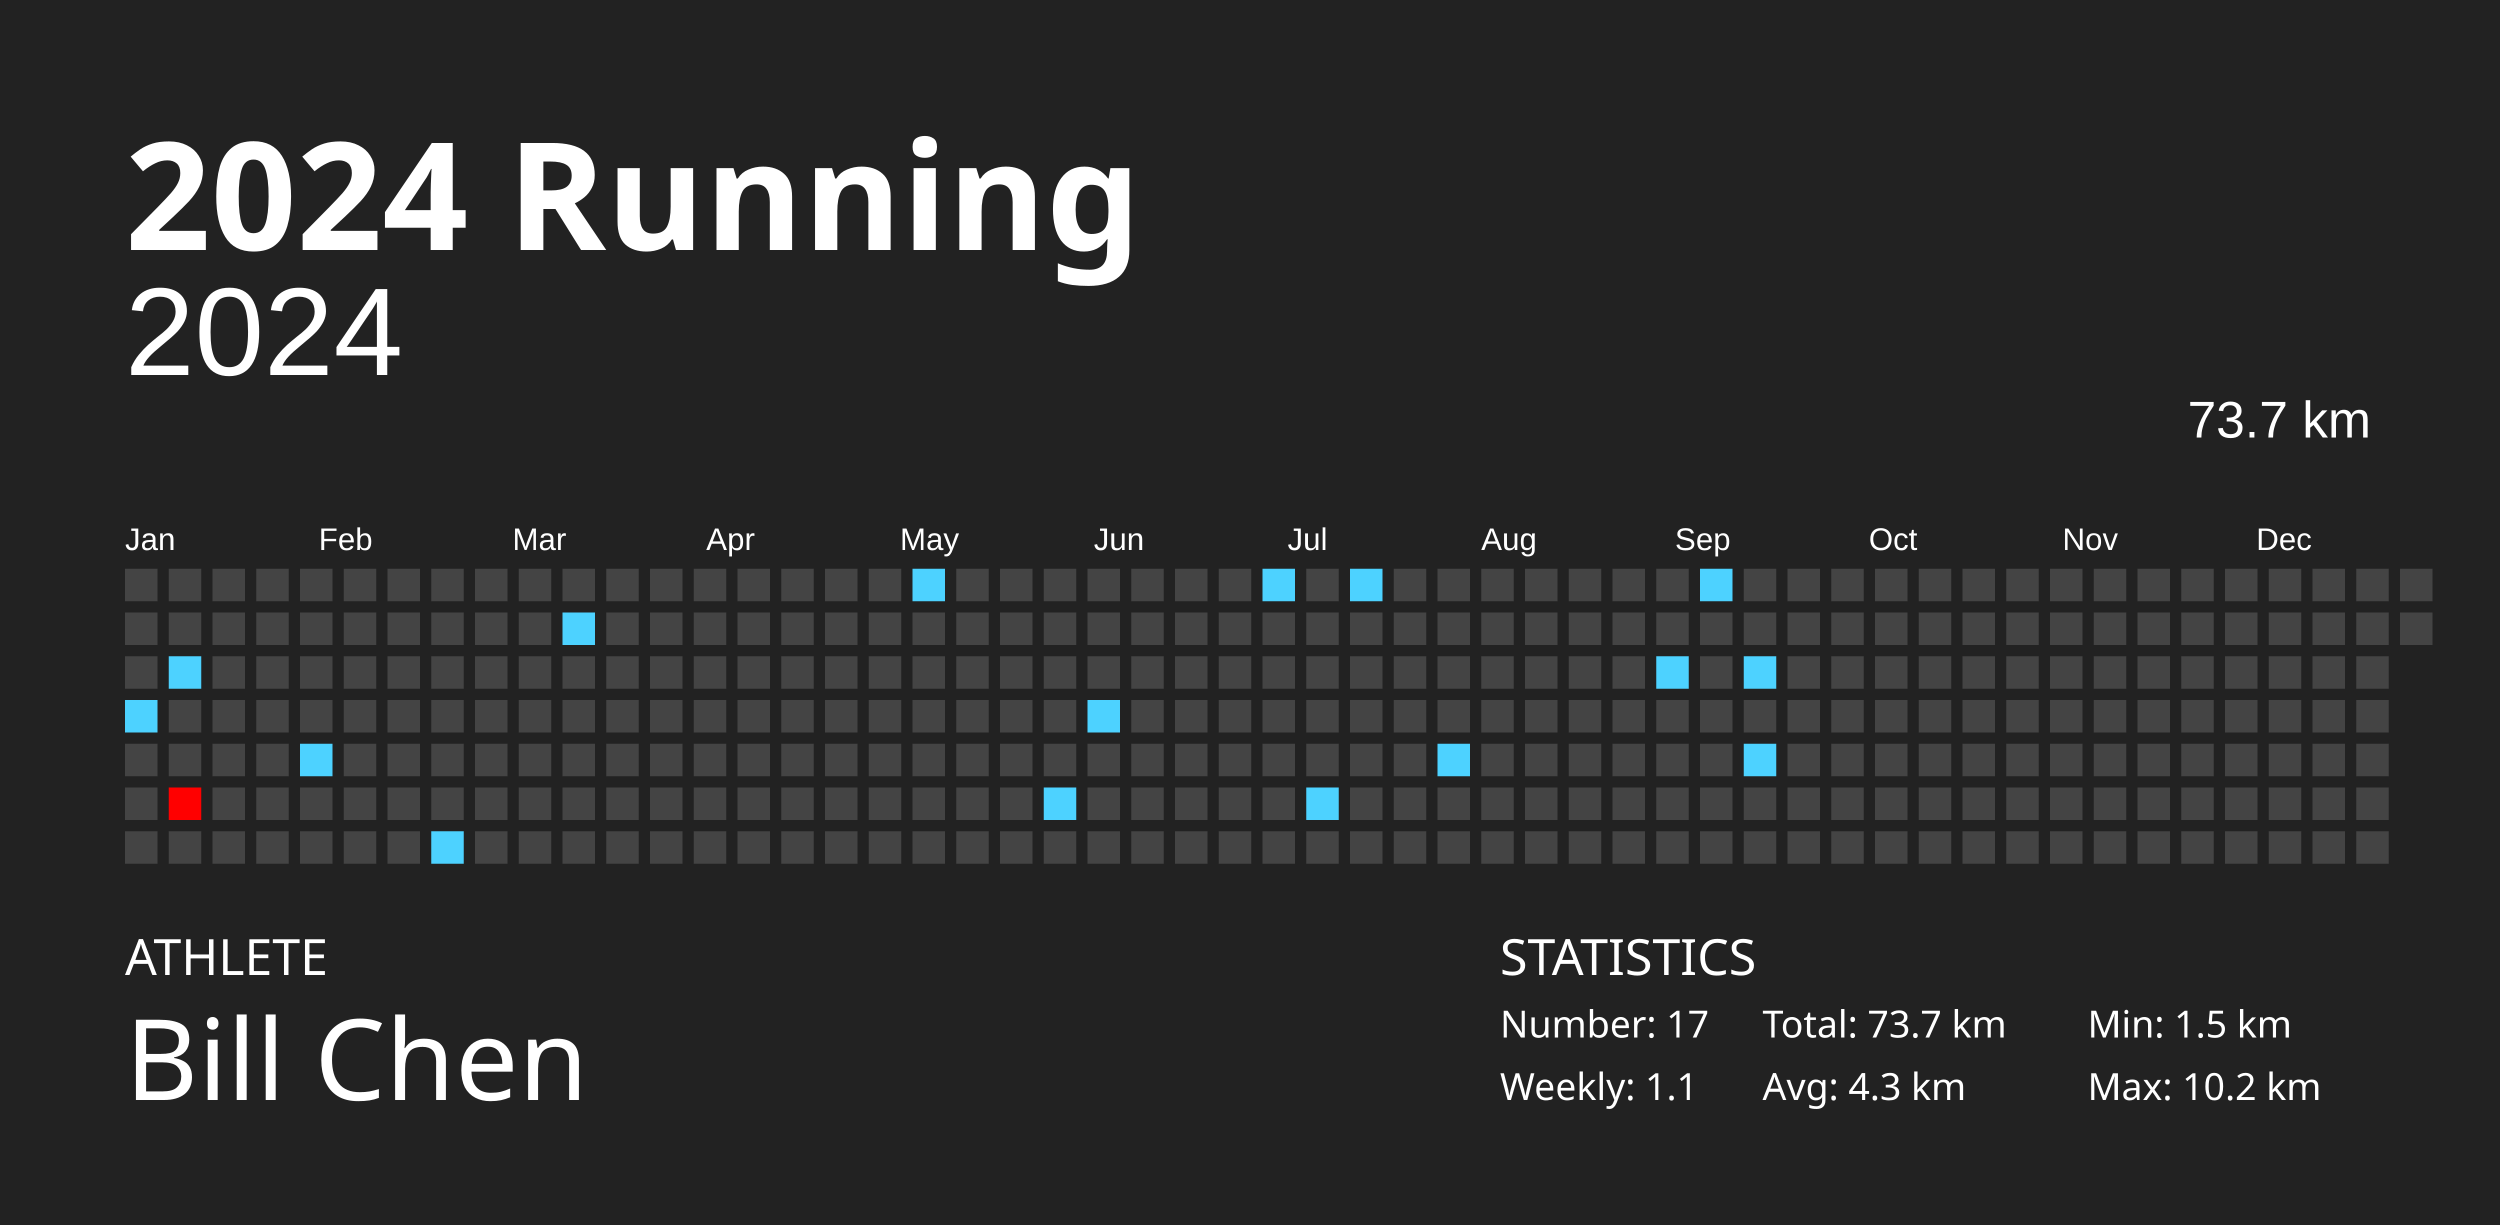
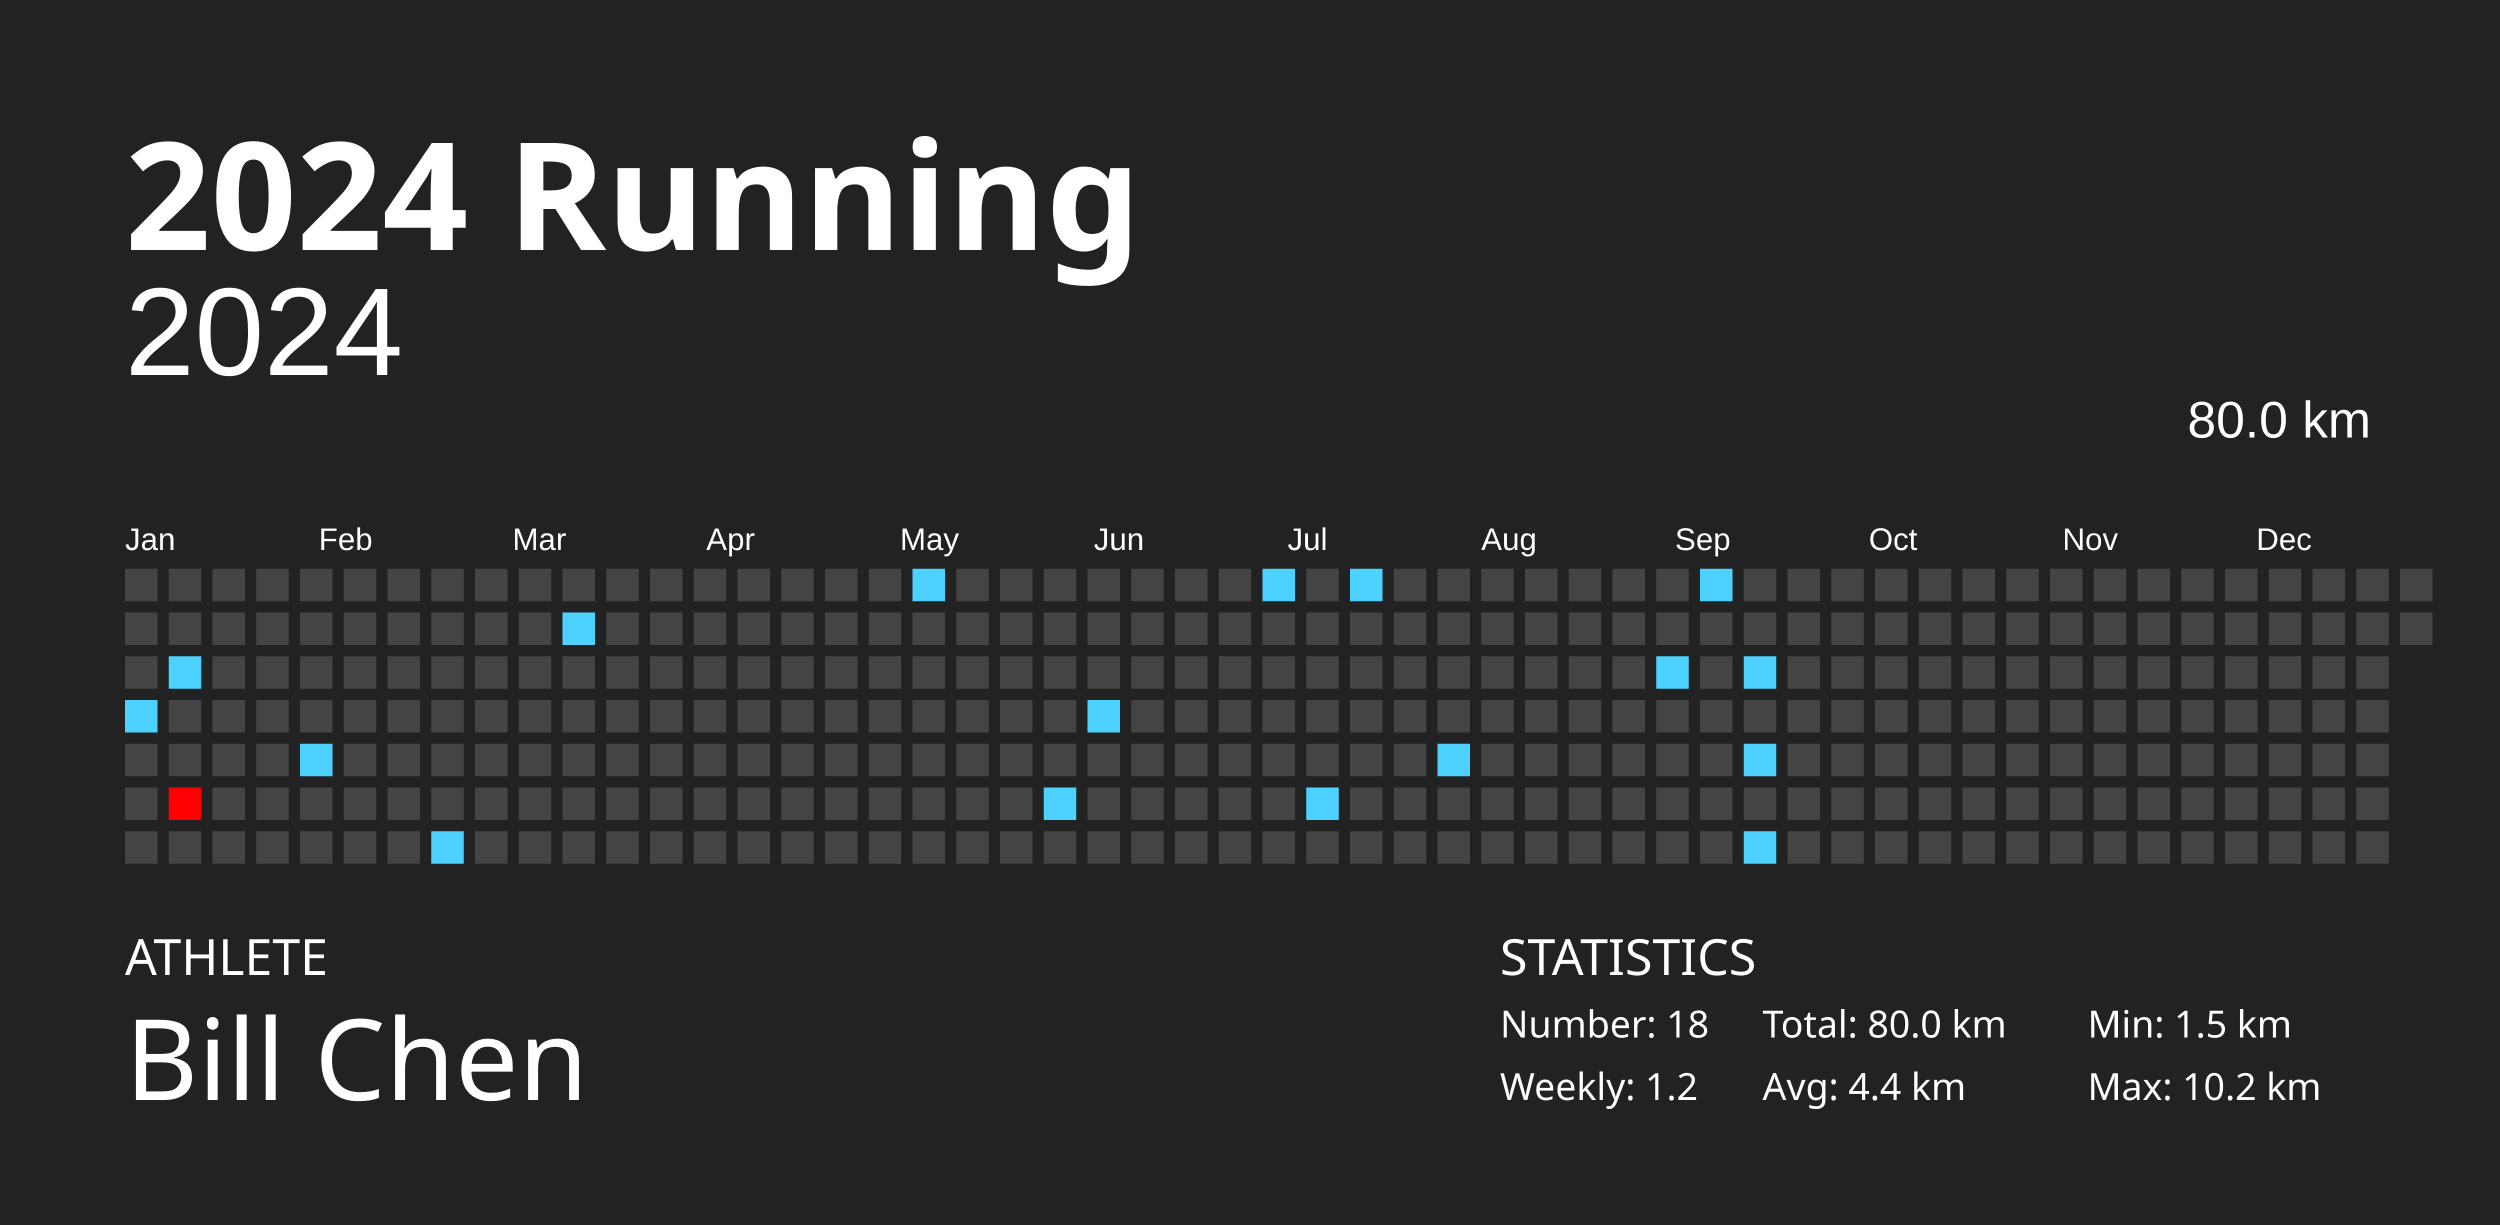
<svg xmlns="http://www.w3.org/2000/svg" baseProfile="full" height="98mm" version="1.1" viewBox="0,0,200,98" width="200mm">
  <defs />
  <rect fill="#222222" height="98" width="200" x="0" y="0" />
  <text fill="#FFFFFF" style="font-size:12px; font-family:Futura; font-weight:bold;" x="10" y="20">2024 Running</text>
  <text fill="#FFFFFF" style="font-size:4px; font-family:Futura" x="10" y="78">ATHLETE</text>
  <text fill="#FFFFFF" style="font-size:9px; font-family:Futura" x="10" y="88">Bill Chen</text>
  <text fill="#FFFFFF" style="font-size:4px; font-family:Futura" x="120" y="78">STATISTICS</text>
-   <text fill="#FFFFFF" style="font-size:3px; font-family:Futura" x="120" y="83">Number: 17</text>
-   <text fill="#FFFFFF" style="font-size:3px; font-family:Futura" x="120" y="88">Weekly: 1.1</text>
-   <text fill="#FFFFFF" style="font-size:3px; font-family:Futura" x="141" y="83">Total: 73.7 km</text>
-   <text fill="#FFFFFF" style="font-size:3px; font-family:Futura" x="141" y="88">Avg: 4.3 km</text>
+   <text fill="#FFFFFF" style="font-size:3px; font-family:Futura" x="120" y="83">Number: 18</text>
+   <text fill="#FFFFFF" style="font-size:3px; font-family:Futura" x="120" y="88">Weekly: 1.2</text>
+   <text fill="#FFFFFF" style="font-size:3px; font-family:Futura" x="141" y="83">Total: 80.0 km</text>
+   <text fill="#FFFFFF" style="font-size:3px; font-family:Futura" x="141" y="88">Avg: 4.4 km</text>
  <text fill="#FFFFFF" style="font-size:3px; font-family:Futura" x="167" y="83">Min: 1.5 km</text>
  <text fill="#FFFFFF" style="font-size:3px; font-family:Futura" x="167" y="88">Max: 10.2 km</text>
  <text alignment-baseline="hanging" fill="#FFFFFF" style="font-size:10.0px; font-family:Arial;" x="10" y="30">2024</text>
-   <text alignment-baseline="hanging" fill="#FFFFFF" style="font-size:4.125px; font-family:Arial;" x="175" y="35">73.7 km</text>
+   <text alignment-baseline="hanging" fill="#FFFFFF" style="font-size:4.125px; font-family:Arial;" x="175" y="35">80.0 km</text>
  <text fill="#FFFFFF" style="font-size:2.5px; font-family:Arial" x="10.0" y="44">Jan</text>
  <text fill="#FFFFFF" style="font-size:2.5px; font-family:Arial" x="25.5" y="44">Feb</text>
  <text fill="#FFFFFF" style="font-size:2.5px; font-family:Arial" x="41.0" y="44">Mar</text>
  <text fill="#FFFFFF" style="font-size:2.5px; font-family:Arial" x="56.5" y="44">Apr</text>
  <text fill="#FFFFFF" style="font-size:2.5px; font-family:Arial" x="72.0" y="44">May</text>
  <text fill="#FFFFFF" style="font-size:2.5px; font-family:Arial" x="87.5" y="44">Jun</text>
  <text fill="#FFFFFF" style="font-size:2.5px; font-family:Arial" x="103.0" y="44">Jul</text>
  <text fill="#FFFFFF" style="font-size:2.5px; font-family:Arial" x="118.5" y="44">Aug</text>
  <text fill="#FFFFFF" style="font-size:2.5px; font-family:Arial" x="134.0" y="44">Sep</text>
  <text fill="#FFFFFF" style="font-size:2.5px; font-family:Arial" x="149.5" y="44">Oct</text>
  <text fill="#FFFFFF" style="font-size:2.5px; font-family:Arial" x="165.0" y="44">Nov</text>
  <text fill="#FFFFFF" style="font-size:2.5px; font-family:Arial" x="180.5" y="44">Dec</text>
  <rect fill="#444444" height="2.6" width="2.6" x="10.0" y="45.5" />
  <rect fill="#444444" height="2.6" width="2.6" x="10.0" y="49.0" />
  <rect fill="#444444" height="2.6" width="2.6" x="10.0" y="52.5" />
  <rect fill="#4dd2ff" height="2.6" width="2.6" x="10.0" y="56.0" />
  <rect fill="#444444" height="2.6" width="2.6" x="10.0" y="59.5" />
  <rect fill="#444444" height="2.6" width="2.6" x="10.0" y="63.0" />
  <rect fill="#444444" height="2.6" width="2.6" x="10.0" y="66.5" />
  <rect fill="#444444" height="2.6" width="2.6" x="13.5" y="45.5" />
  <rect fill="#444444" height="2.6" width="2.6" x="13.5" y="49.0" />
  <rect fill="#4dd2ff" height="2.6" width="2.6" x="13.5" y="52.5" />
  <rect fill="#444444" height="2.6" width="2.6" x="13.5" y="56.0" />
  <rect fill="#444444" height="2.6" width="2.6" x="13.5" y="59.5" />
  <rect fill="#ff0000" height="2.6" width="2.6" x="13.5" y="63.0" />
  <rect fill="#444444" height="2.6" width="2.6" x="13.5" y="66.5" />
  <rect fill="#444444" height="2.6" width="2.6" x="17.0" y="45.5" />
  <rect fill="#444444" height="2.6" width="2.6" x="17.0" y="49.0" />
  <rect fill="#444444" height="2.6" width="2.6" x="17.0" y="52.5" />
  <rect fill="#444444" height="2.6" width="2.6" x="17.0" y="56.0" />
  <rect fill="#444444" height="2.6" width="2.6" x="17.0" y="59.5" />
  <rect fill="#444444" height="2.6" width="2.6" x="17.0" y="63.0" />
  <rect fill="#444444" height="2.6" width="2.6" x="17.0" y="66.5" />
  <rect fill="#444444" height="2.6" width="2.6" x="20.5" y="45.5" />
  <rect fill="#444444" height="2.6" width="2.6" x="20.5" y="49.0" />
  <rect fill="#444444" height="2.6" width="2.6" x="20.5" y="52.5" />
  <rect fill="#444444" height="2.6" width="2.6" x="20.5" y="56.0" />
  <rect fill="#444444" height="2.6" width="2.6" x="20.5" y="59.5" />
  <rect fill="#444444" height="2.6" width="2.6" x="20.5" y="63.0" />
  <rect fill="#444444" height="2.6" width="2.6" x="20.5" y="66.5" />
  <rect fill="#444444" height="2.6" width="2.6" x="24.0" y="45.5" />
  <rect fill="#444444" height="2.6" width="2.6" x="24.0" y="49.0" />
  <rect fill="#444444" height="2.6" width="2.6" x="24.0" y="52.5" />
  <rect fill="#444444" height="2.6" width="2.6" x="24.0" y="56.0" />
  <rect fill="#4dd2ff" height="2.6" width="2.6" x="24.0" y="59.5" />
  <rect fill="#444444" height="2.6" width="2.6" x="24.0" y="63.0" />
  <rect fill="#444444" height="2.6" width="2.6" x="24.0" y="66.5" />
  <rect fill="#444444" height="2.6" width="2.6" x="27.5" y="45.5" />
  <rect fill="#444444" height="2.6" width="2.6" x="27.5" y="49.0" />
  <rect fill="#444444" height="2.6" width="2.6" x="27.5" y="52.5" />
  <rect fill="#444444" height="2.6" width="2.6" x="27.5" y="56.0" />
  <rect fill="#444444" height="2.6" width="2.6" x="27.5" y="59.5" />
  <rect fill="#444444" height="2.6" width="2.6" x="27.5" y="63.0" />
  <rect fill="#444444" height="2.6" width="2.6" x="27.5" y="66.5" />
  <rect fill="#444444" height="2.6" width="2.6" x="31.0" y="45.5" />
  <rect fill="#444444" height="2.6" width="2.6" x="31.0" y="49.0" />
  <rect fill="#444444" height="2.6" width="2.6" x="31.0" y="52.5" />
  <rect fill="#444444" height="2.6" width="2.6" x="31.0" y="56.0" />
  <rect fill="#444444" height="2.6" width="2.6" x="31.0" y="59.5" />
  <rect fill="#444444" height="2.6" width="2.6" x="31.0" y="63.0" />
  <rect fill="#444444" height="2.6" width="2.6" x="31.0" y="66.5" />
  <rect fill="#444444" height="2.6" width="2.6" x="34.5" y="45.5" />
  <rect fill="#444444" height="2.6" width="2.6" x="34.5" y="49.0" />
  <rect fill="#444444" height="2.6" width="2.6" x="34.5" y="52.5" />
  <rect fill="#444444" height="2.6" width="2.6" x="34.5" y="56.0" />
  <rect fill="#444444" height="2.6" width="2.6" x="34.5" y="59.5" />
  <rect fill="#444444" height="2.6" width="2.6" x="34.5" y="63.0" />
  <rect fill="#4dd2ff" height="2.6" width="2.6" x="34.5" y="66.5" />
  <rect fill="#444444" height="2.6" width="2.6" x="38.0" y="45.5" />
  <rect fill="#444444" height="2.6" width="2.6" x="38.0" y="49.0" />
  <rect fill="#444444" height="2.6" width="2.6" x="38.0" y="52.5" />
  <rect fill="#444444" height="2.6" width="2.6" x="38.0" y="56.0" />
  <rect fill="#444444" height="2.6" width="2.6" x="38.0" y="59.5" />
  <rect fill="#444444" height="2.6" width="2.6" x="38.0" y="63.0" />
  <rect fill="#444444" height="2.6" width="2.6" x="38.0" y="66.5" />
  <rect fill="#444444" height="2.6" width="2.6" x="41.5" y="45.5" />
  <rect fill="#444444" height="2.6" width="2.6" x="41.5" y="49.0" />
  <rect fill="#444444" height="2.6" width="2.6" x="41.5" y="52.5" />
  <rect fill="#444444" height="2.6" width="2.6" x="41.5" y="56.0" />
  <rect fill="#444444" height="2.6" width="2.6" x="41.5" y="59.5" />
  <rect fill="#444444" height="2.6" width="2.6" x="41.5" y="63.0" />
  <rect fill="#444444" height="2.6" width="2.6" x="41.5" y="66.5" />
  <rect fill="#444444" height="2.6" width="2.6" x="45.0" y="45.5" />
  <rect fill="#4dd2ff" height="2.6" width="2.6" x="45.0" y="49.0" />
  <rect fill="#444444" height="2.6" width="2.6" x="45.0" y="52.5" />
  <rect fill="#444444" height="2.6" width="2.6" x="45.0" y="56.0" />
  <rect fill="#444444" height="2.6" width="2.6" x="45.0" y="59.5" />
  <rect fill="#444444" height="2.6" width="2.6" x="45.0" y="63.0" />
  <rect fill="#444444" height="2.6" width="2.6" x="45.0" y="66.5" />
  <rect fill="#444444" height="2.6" width="2.6" x="48.5" y="45.5" />
  <rect fill="#444444" height="2.6" width="2.6" x="48.5" y="49.0" />
  <rect fill="#444444" height="2.6" width="2.6" x="48.5" y="52.5" />
  <rect fill="#444444" height="2.6" width="2.6" x="48.5" y="56.0" />
  <rect fill="#444444" height="2.6" width="2.6" x="48.5" y="59.5" />
  <rect fill="#444444" height="2.6" width="2.6" x="48.5" y="63.0" />
  <rect fill="#444444" height="2.6" width="2.6" x="48.5" y="66.5" />
  <rect fill="#444444" height="2.6" width="2.6" x="52.0" y="45.5" />
  <rect fill="#444444" height="2.6" width="2.6" x="52.0" y="49.0" />
  <rect fill="#444444" height="2.6" width="2.6" x="52.0" y="52.5" />
  <rect fill="#444444" height="2.6" width="2.6" x="52.0" y="56.0" />
  <rect fill="#444444" height="2.6" width="2.6" x="52.0" y="59.5" />
  <rect fill="#444444" height="2.6" width="2.6" x="52.0" y="63.0" />
  <rect fill="#444444" height="2.6" width="2.6" x="52.0" y="66.5" />
  <rect fill="#444444" height="2.6" width="2.6" x="55.5" y="45.5" />
  <rect fill="#444444" height="2.6" width="2.6" x="55.5" y="49.0" />
  <rect fill="#444444" height="2.6" width="2.6" x="55.5" y="52.5" />
  <rect fill="#444444" height="2.6" width="2.6" x="55.5" y="56.0" />
  <rect fill="#444444" height="2.6" width="2.6" x="55.5" y="59.5" />
  <rect fill="#444444" height="2.6" width="2.6" x="55.5" y="63.0" />
  <rect fill="#444444" height="2.6" width="2.6" x="55.5" y="66.5" />
  <rect fill="#444444" height="2.6" width="2.6" x="59.0" y="45.5" />
  <rect fill="#444444" height="2.6" width="2.6" x="59.0" y="49.0" />
  <rect fill="#444444" height="2.6" width="2.6" x="59.0" y="52.5" />
  <rect fill="#444444" height="2.6" width="2.6" x="59.0" y="56.0" />
  <rect fill="#444444" height="2.6" width="2.6" x="59.0" y="59.5" />
  <rect fill="#444444" height="2.6" width="2.6" x="59.0" y="63.0" />
  <rect fill="#444444" height="2.6" width="2.6" x="59.0" y="66.5" />
  <rect fill="#444444" height="2.6" width="2.6" x="62.5" y="45.5" />
  <rect fill="#444444" height="2.6" width="2.6" x="62.5" y="49.0" />
  <rect fill="#444444" height="2.6" width="2.6" x="62.5" y="52.5" />
  <rect fill="#444444" height="2.6" width="2.6" x="62.5" y="56.0" />
  <rect fill="#444444" height="2.6" width="2.6" x="62.5" y="59.5" />
  <rect fill="#444444" height="2.6" width="2.6" x="62.5" y="63.0" />
  <rect fill="#444444" height="2.6" width="2.6" x="62.5" y="66.5" />
  <rect fill="#444444" height="2.6" width="2.6" x="66.0" y="45.5" />
  <rect fill="#444444" height="2.6" width="2.6" x="66.0" y="49.0" />
  <rect fill="#444444" height="2.6" width="2.6" x="66.0" y="52.5" />
  <rect fill="#444444" height="2.6" width="2.6" x="66.0" y="56.0" />
  <rect fill="#444444" height="2.6" width="2.6" x="66.0" y="59.5" />
  <rect fill="#444444" height="2.6" width="2.6" x="66.0" y="63.0" />
  <rect fill="#444444" height="2.6" width="2.6" x="66.0" y="66.5" />
  <rect fill="#444444" height="2.6" width="2.6" x="69.5" y="45.5" />
  <rect fill="#444444" height="2.6" width="2.6" x="69.5" y="49.0" />
  <rect fill="#444444" height="2.6" width="2.6" x="69.5" y="52.5" />
  <rect fill="#444444" height="2.6" width="2.6" x="69.5" y="56.0" />
  <rect fill="#444444" height="2.6" width="2.6" x="69.5" y="59.5" />
  <rect fill="#444444" height="2.6" width="2.6" x="69.5" y="63.0" />
  <rect fill="#444444" height="2.6" width="2.6" x="69.5" y="66.5" />
  <rect fill="#4dd2ff" height="2.6" width="2.6" x="73.0" y="45.5" />
  <rect fill="#444444" height="2.6" width="2.6" x="73.0" y="49.0" />
  <rect fill="#444444" height="2.6" width="2.6" x="73.0" y="52.5" />
  <rect fill="#444444" height="2.6" width="2.6" x="73.0" y="56.0" />
  <rect fill="#444444" height="2.6" width="2.6" x="73.0" y="59.5" />
  <rect fill="#444444" height="2.6" width="2.6" x="73.0" y="63.0" />
  <rect fill="#444444" height="2.6" width="2.6" x="73.0" y="66.5" />
  <rect fill="#444444" height="2.6" width="2.6" x="76.5" y="45.5" />
  <rect fill="#444444" height="2.6" width="2.6" x="76.5" y="49.0" />
  <rect fill="#444444" height="2.6" width="2.6" x="76.5" y="52.5" />
  <rect fill="#444444" height="2.6" width="2.6" x="76.5" y="56.0" />
  <rect fill="#444444" height="2.6" width="2.6" x="76.5" y="59.5" />
  <rect fill="#444444" height="2.6" width="2.6" x="76.5" y="63.0" />
  <rect fill="#444444" height="2.6" width="2.6" x="76.5" y="66.5" />
  <rect fill="#444444" height="2.6" width="2.6" x="80.0" y="45.5" />
  <rect fill="#444444" height="2.6" width="2.6" x="80.0" y="49.0" />
  <rect fill="#444444" height="2.6" width="2.6" x="80.0" y="52.5" />
  <rect fill="#444444" height="2.6" width="2.6" x="80.0" y="56.0" />
  <rect fill="#444444" height="2.6" width="2.6" x="80.0" y="59.5" />
  <rect fill="#444444" height="2.6" width="2.6" x="80.0" y="63.0" />
  <rect fill="#444444" height="2.6" width="2.6" x="80.0" y="66.5" />
  <rect fill="#444444" height="2.6" width="2.6" x="83.5" y="45.5" />
  <rect fill="#444444" height="2.6" width="2.6" x="83.5" y="49.0" />
  <rect fill="#444444" height="2.6" width="2.6" x="83.5" y="52.5" />
  <rect fill="#444444" height="2.6" width="2.6" x="83.5" y="56.0" />
  <rect fill="#444444" height="2.6" width="2.6" x="83.5" y="59.5" />
  <rect fill="#4dd2ff" height="2.6" width="2.6" x="83.5" y="63.0" />
  <rect fill="#444444" height="2.6" width="2.6" x="83.5" y="66.5" />
  <rect fill="#444444" height="2.6" width="2.6" x="87.0" y="45.5" />
  <rect fill="#444444" height="2.6" width="2.6" x="87.0" y="49.0" />
  <rect fill="#444444" height="2.6" width="2.6" x="87.0" y="52.5" />
  <rect fill="#4dd2ff" height="2.6" width="2.6" x="87.0" y="56.0" />
  <rect fill="#444444" height="2.6" width="2.6" x="87.0" y="59.5" />
  <rect fill="#444444" height="2.6" width="2.6" x="87.0" y="63.0" />
  <rect fill="#444444" height="2.6" width="2.6" x="87.0" y="66.5" />
  <rect fill="#444444" height="2.6" width="2.6" x="90.5" y="45.5" />
  <rect fill="#444444" height="2.6" width="2.6" x="90.5" y="49.0" />
  <rect fill="#444444" height="2.6" width="2.6" x="90.5" y="52.5" />
  <rect fill="#444444" height="2.6" width="2.6" x="90.5" y="56.0" />
  <rect fill="#444444" height="2.6" width="2.6" x="90.5" y="59.5" />
  <rect fill="#444444" height="2.6" width="2.6" x="90.5" y="63.0" />
  <rect fill="#444444" height="2.6" width="2.6" x="90.5" y="66.5" />
  <rect fill="#444444" height="2.6" width="2.6" x="94.0" y="45.5" />
  <rect fill="#444444" height="2.6" width="2.6" x="94.0" y="49.0" />
  <rect fill="#444444" height="2.6" width="2.6" x="94.0" y="52.5" />
  <rect fill="#444444" height="2.6" width="2.6" x="94.0" y="56.0" />
  <rect fill="#444444" height="2.6" width="2.6" x="94.0" y="59.5" />
  <rect fill="#444444" height="2.6" width="2.6" x="94.0" y="63.0" />
  <rect fill="#444444" height="2.6" width="2.6" x="94.0" y="66.5" />
  <rect fill="#444444" height="2.6" width="2.6" x="97.5" y="45.5" />
  <rect fill="#444444" height="2.6" width="2.6" x="97.5" y="49.0" />
  <rect fill="#444444" height="2.6" width="2.6" x="97.5" y="52.5" />
  <rect fill="#444444" height="2.6" width="2.6" x="97.5" y="56.0" />
  <rect fill="#444444" height="2.6" width="2.6" x="97.5" y="59.5" />
  <rect fill="#444444" height="2.6" width="2.6" x="97.5" y="63.0" />
  <rect fill="#444444" height="2.6" width="2.6" x="97.5" y="66.5" />
  <rect fill="#4dd2ff" height="2.6" width="2.6" x="101.0" y="45.5" />
  <rect fill="#444444" height="2.6" width="2.6" x="101.0" y="49.0" />
  <rect fill="#444444" height="2.6" width="2.6" x="101.0" y="52.5" />
  <rect fill="#444444" height="2.6" width="2.6" x="101.0" y="56.0" />
  <rect fill="#444444" height="2.6" width="2.6" x="101.0" y="59.5" />
  <rect fill="#444444" height="2.6" width="2.6" x="101.0" y="63.0" />
  <rect fill="#444444" height="2.6" width="2.6" x="101.0" y="66.5" />
  <rect fill="#444444" height="2.6" width="2.6" x="104.5" y="45.5" />
  <rect fill="#444444" height="2.6" width="2.6" x="104.5" y="49.0" />
  <rect fill="#444444" height="2.6" width="2.6" x="104.5" y="52.5" />
  <rect fill="#444444" height="2.6" width="2.6" x="104.5" y="56.0" />
  <rect fill="#444444" height="2.6" width="2.6" x="104.5" y="59.5" />
  <rect fill="#4dd2ff" height="2.6" width="2.6" x="104.5" y="63.0" />
  <rect fill="#444444" height="2.6" width="2.6" x="104.5" y="66.5" />
  <rect fill="#4dd2ff" height="2.6" width="2.6" x="108.0" y="45.5" />
  <rect fill="#444444" height="2.6" width="2.6" x="108.0" y="49.0" />
  <rect fill="#444444" height="2.6" width="2.6" x="108.0" y="52.5" />
  <rect fill="#444444" height="2.6" width="2.6" x="108.0" y="56.0" />
  <rect fill="#444444" height="2.6" width="2.6" x="108.0" y="59.5" />
  <rect fill="#444444" height="2.6" width="2.6" x="108.0" y="63.0" />
  <rect fill="#444444" height="2.6" width="2.6" x="108.0" y="66.5" />
  <rect fill="#444444" height="2.6" width="2.6" x="111.5" y="45.5" />
  <rect fill="#444444" height="2.6" width="2.6" x="111.5" y="49.0" />
  <rect fill="#444444" height="2.6" width="2.6" x="111.5" y="52.5" />
  <rect fill="#444444" height="2.6" width="2.6" x="111.5" y="56.0" />
  <rect fill="#444444" height="2.6" width="2.6" x="111.5" y="59.5" />
  <rect fill="#444444" height="2.6" width="2.6" x="111.5" y="63.0" />
  <rect fill="#444444" height="2.6" width="2.6" x="111.5" y="66.5" />
  <rect fill="#444444" height="2.6" width="2.6" x="115.0" y="45.5" />
  <rect fill="#444444" height="2.6" width="2.6" x="115.0" y="49.0" />
  <rect fill="#444444" height="2.6" width="2.6" x="115.0" y="52.5" />
  <rect fill="#444444" height="2.6" width="2.6" x="115.0" y="56.0" />
  <rect fill="#4dd2ff" height="2.6" width="2.6" x="115.0" y="59.5" />
  <rect fill="#444444" height="2.6" width="2.6" x="115.0" y="63.0" />
  <rect fill="#444444" height="2.6" width="2.6" x="115.0" y="66.5" />
  <rect fill="#444444" height="2.6" width="2.6" x="118.5" y="45.5" />
  <rect fill="#444444" height="2.6" width="2.6" x="118.5" y="49.0" />
  <rect fill="#444444" height="2.6" width="2.6" x="118.5" y="52.5" />
  <rect fill="#444444" height="2.6" width="2.6" x="118.5" y="56.0" />
  <rect fill="#444444" height="2.6" width="2.6" x="118.5" y="59.5" />
  <rect fill="#444444" height="2.6" width="2.6" x="118.5" y="63.0" />
  <rect fill="#444444" height="2.6" width="2.6" x="118.5" y="66.5" />
  <rect fill="#444444" height="2.6" width="2.6" x="122.0" y="45.5" />
  <rect fill="#444444" height="2.6" width="2.6" x="122.0" y="49.0" />
  <rect fill="#444444" height="2.6" width="2.6" x="122.0" y="52.5" />
  <rect fill="#444444" height="2.6" width="2.6" x="122.0" y="56.0" />
  <rect fill="#444444" height="2.6" width="2.6" x="122.0" y="59.5" />
  <rect fill="#444444" height="2.6" width="2.6" x="122.0" y="63.0" />
  <rect fill="#444444" height="2.6" width="2.6" x="122.0" y="66.5" />
  <rect fill="#444444" height="2.6" width="2.6" x="125.5" y="45.5" />
  <rect fill="#444444" height="2.6" width="2.6" x="125.5" y="49.0" />
  <rect fill="#444444" height="2.6" width="2.6" x="125.5" y="52.5" />
  <rect fill="#444444" height="2.6" width="2.6" x="125.5" y="56.0" />
  <rect fill="#444444" height="2.6" width="2.6" x="125.5" y="59.5" />
  <rect fill="#444444" height="2.6" width="2.6" x="125.5" y="63.0" />
  <rect fill="#444444" height="2.6" width="2.6" x="125.5" y="66.5" />
  <rect fill="#444444" height="2.6" width="2.6" x="129.0" y="45.5" />
  <rect fill="#444444" height="2.6" width="2.6" x="129.0" y="49.0" />
  <rect fill="#444444" height="2.6" width="2.6" x="129.0" y="52.5" />
  <rect fill="#444444" height="2.6" width="2.6" x="129.0" y="56.0" />
  <rect fill="#444444" height="2.6" width="2.6" x="129.0" y="59.5" />
  <rect fill="#444444" height="2.6" width="2.6" x="129.0" y="63.0" />
  <rect fill="#444444" height="2.6" width="2.6" x="129.0" y="66.5" />
  <rect fill="#444444" height="2.6" width="2.6" x="132.5" y="45.5" />
  <rect fill="#444444" height="2.6" width="2.6" x="132.5" y="49.0" />
  <rect fill="#4dd2ff" height="2.6" width="2.6" x="132.5" y="52.5" />
  <rect fill="#444444" height="2.6" width="2.6" x="132.5" y="56.0" />
  <rect fill="#444444" height="2.6" width="2.6" x="132.5" y="59.5" />
  <rect fill="#444444" height="2.6" width="2.6" x="132.5" y="63.0" />
  <rect fill="#444444" height="2.6" width="2.6" x="132.5" y="66.5" />
  <rect fill="#4dd2ff" height="2.6" width="2.6" x="136.0" y="45.5" />
  <rect fill="#444444" height="2.6" width="2.6" x="136.0" y="49.0" />
  <rect fill="#444444" height="2.6" width="2.6" x="136.0" y="52.5" />
  <rect fill="#444444" height="2.6" width="2.6" x="136.0" y="56.0" />
  <rect fill="#444444" height="2.6" width="2.6" x="136.0" y="59.5" />
  <rect fill="#444444" height="2.6" width="2.6" x="136.0" y="63.0" />
  <rect fill="#444444" height="2.6" width="2.6" x="136.0" y="66.5" />
  <rect fill="#444444" height="2.6" width="2.6" x="139.5" y="45.5" />
  <rect fill="#444444" height="2.6" width="2.6" x="139.5" y="49.0" />
  <rect fill="#4dd2ff" height="2.6" width="2.6" x="139.5" y="52.5" />
  <rect fill="#444444" height="2.6" width="2.6" x="139.5" y="56.0" />
  <rect fill="#4dd2ff" height="2.6" width="2.6" x="139.5" y="59.5" />
  <rect fill="#444444" height="2.6" width="2.6" x="139.5" y="63.0" />
-   <rect fill="#444444" height="2.6" width="2.6" x="139.5" y="66.5" />
+   <rect fill="#4dd2ff" height="2.6" width="2.6" x="139.5" y="66.5" />
  <rect fill="#444444" height="2.6" width="2.6" x="143.0" y="45.5" />
  <rect fill="#444444" height="2.6" width="2.6" x="143.0" y="49.0" />
  <rect fill="#444444" height="2.6" width="2.6" x="143.0" y="52.5" />
  <rect fill="#444444" height="2.6" width="2.6" x="143.0" y="56.0" />
  <rect fill="#444444" height="2.6" width="2.6" x="143.0" y="59.5" />
  <rect fill="#444444" height="2.6" width="2.6" x="143.0" y="63.0" />
  <rect fill="#444444" height="2.6" width="2.6" x="143.0" y="66.5" />
  <rect fill="#444444" height="2.6" width="2.6" x="146.5" y="45.5" />
  <rect fill="#444444" height="2.6" width="2.6" x="146.5" y="49.0" />
  <rect fill="#444444" height="2.6" width="2.6" x="146.5" y="52.5" />
  <rect fill="#444444" height="2.6" width="2.6" x="146.5" y="56.0" />
  <rect fill="#444444" height="2.6" width="2.6" x="146.5" y="59.5" />
  <rect fill="#444444" height="2.6" width="2.6" x="146.5" y="63.0" />
  <rect fill="#444444" height="2.6" width="2.6" x="146.5" y="66.5" />
  <rect fill="#444444" height="2.6" width="2.6" x="150.0" y="45.5" />
  <rect fill="#444444" height="2.6" width="2.6" x="150.0" y="49.0" />
  <rect fill="#444444" height="2.6" width="2.6" x="150.0" y="52.5" />
  <rect fill="#444444" height="2.6" width="2.6" x="150.0" y="56.0" />
  <rect fill="#444444" height="2.6" width="2.6" x="150.0" y="59.5" />
  <rect fill="#444444" height="2.6" width="2.6" x="150.0" y="63.0" />
  <rect fill="#444444" height="2.6" width="2.6" x="150.0" y="66.5" />
  <rect fill="#444444" height="2.6" width="2.6" x="153.5" y="45.5" />
  <rect fill="#444444" height="2.6" width="2.6" x="153.5" y="49.0" />
  <rect fill="#444444" height="2.6" width="2.6" x="153.5" y="52.5" />
  <rect fill="#444444" height="2.6" width="2.6" x="153.5" y="56.0" />
  <rect fill="#444444" height="2.6" width="2.6" x="153.5" y="59.5" />
  <rect fill="#444444" height="2.6" width="2.6" x="153.5" y="63.0" />
  <rect fill="#444444" height="2.6" width="2.6" x="153.5" y="66.5" />
  <rect fill="#444444" height="2.6" width="2.6" x="157.0" y="45.5" />
  <rect fill="#444444" height="2.6" width="2.6" x="157.0" y="49.0" />
  <rect fill="#444444" height="2.6" width="2.6" x="157.0" y="52.5" />
  <rect fill="#444444" height="2.6" width="2.6" x="157.0" y="56.0" />
  <rect fill="#444444" height="2.6" width="2.6" x="157.0" y="59.5" />
  <rect fill="#444444" height="2.6" width="2.6" x="157.0" y="63.0" />
  <rect fill="#444444" height="2.6" width="2.6" x="157.0" y="66.5" />
  <rect fill="#444444" height="2.6" width="2.6" x="160.5" y="45.5" />
  <rect fill="#444444" height="2.6" width="2.6" x="160.5" y="49.0" />
  <rect fill="#444444" height="2.6" width="2.6" x="160.5" y="52.5" />
  <rect fill="#444444" height="2.6" width="2.6" x="160.5" y="56.0" />
  <rect fill="#444444" height="2.6" width="2.6" x="160.5" y="59.5" />
  <rect fill="#444444" height="2.6" width="2.6" x="160.5" y="63.0" />
  <rect fill="#444444" height="2.6" width="2.6" x="160.5" y="66.5" />
  <rect fill="#444444" height="2.6" width="2.6" x="164.0" y="45.5" />
  <rect fill="#444444" height="2.6" width="2.6" x="164.0" y="49.0" />
  <rect fill="#444444" height="2.6" width="2.6" x="164.0" y="52.5" />
  <rect fill="#444444" height="2.6" width="2.6" x="164.0" y="56.0" />
  <rect fill="#444444" height="2.6" width="2.6" x="164.0" y="59.5" />
  <rect fill="#444444" height="2.6" width="2.6" x="164.0" y="63.0" />
  <rect fill="#444444" height="2.6" width="2.6" x="164.0" y="66.5" />
  <rect fill="#444444" height="2.6" width="2.6" x="167.5" y="45.5" />
  <rect fill="#444444" height="2.6" width="2.6" x="167.5" y="49.0" />
  <rect fill="#444444" height="2.6" width="2.6" x="167.5" y="52.5" />
  <rect fill="#444444" height="2.6" width="2.6" x="167.5" y="56.0" />
  <rect fill="#444444" height="2.6" width="2.6" x="167.5" y="59.5" />
  <rect fill="#444444" height="2.6" width="2.6" x="167.5" y="63.0" />
  <rect fill="#444444" height="2.6" width="2.6" x="167.5" y="66.5" />
  <rect fill="#444444" height="2.6" width="2.6" x="171.0" y="45.5" />
  <rect fill="#444444" height="2.6" width="2.6" x="171.0" y="49.0" />
  <rect fill="#444444" height="2.6" width="2.6" x="171.0" y="52.5" />
  <rect fill="#444444" height="2.6" width="2.6" x="171.0" y="56.0" />
  <rect fill="#444444" height="2.6" width="2.6" x="171.0" y="59.5" />
  <rect fill="#444444" height="2.6" width="2.6" x="171.0" y="63.0" />
  <rect fill="#444444" height="2.6" width="2.6" x="171.0" y="66.5" />
  <rect fill="#444444" height="2.6" width="2.6" x="174.5" y="45.5" />
  <rect fill="#444444" height="2.6" width="2.6" x="174.5" y="49.0" />
  <rect fill="#444444" height="2.6" width="2.6" x="174.5" y="52.5" />
  <rect fill="#444444" height="2.6" width="2.6" x="174.5" y="56.0" />
  <rect fill="#444444" height="2.6" width="2.6" x="174.5" y="59.5" />
  <rect fill="#444444" height="2.6" width="2.6" x="174.5" y="63.0" />
  <rect fill="#444444" height="2.6" width="2.6" x="174.5" y="66.5" />
  <rect fill="#444444" height="2.6" width="2.6" x="178.0" y="45.5" />
  <rect fill="#444444" height="2.6" width="2.6" x="178.0" y="49.0" />
  <rect fill="#444444" height="2.6" width="2.6" x="178.0" y="52.5" />
  <rect fill="#444444" height="2.6" width="2.6" x="178.0" y="56.0" />
  <rect fill="#444444" height="2.6" width="2.6" x="178.0" y="59.5" />
  <rect fill="#444444" height="2.6" width="2.6" x="178.0" y="63.0" />
  <rect fill="#444444" height="2.6" width="2.6" x="178.0" y="66.5" />
  <rect fill="#444444" height="2.6" width="2.6" x="181.5" y="45.5" />
  <rect fill="#444444" height="2.6" width="2.6" x="181.5" y="49.0" />
  <rect fill="#444444" height="2.6" width="2.6" x="181.5" y="52.5" />
  <rect fill="#444444" height="2.6" width="2.6" x="181.5" y="56.0" />
  <rect fill="#444444" height="2.6" width="2.6" x="181.5" y="59.5" />
  <rect fill="#444444" height="2.6" width="2.6" x="181.5" y="63.0" />
  <rect fill="#444444" height="2.6" width="2.6" x="181.5" y="66.5" />
  <rect fill="#444444" height="2.6" width="2.6" x="185.0" y="45.5" />
  <rect fill="#444444" height="2.6" width="2.6" x="185.0" y="49.0" />
  <rect fill="#444444" height="2.6" width="2.6" x="185.0" y="52.5" />
  <rect fill="#444444" height="2.6" width="2.6" x="185.0" y="56.0" />
  <rect fill="#444444" height="2.6" width="2.6" x="185.0" y="59.5" />
  <rect fill="#444444" height="2.6" width="2.6" x="185.0" y="63.0" />
  <rect fill="#444444" height="2.6" width="2.6" x="185.0" y="66.5" />
  <rect fill="#444444" height="2.6" width="2.6" x="188.5" y="45.5" />
  <rect fill="#444444" height="2.6" width="2.6" x="188.5" y="49.0" />
  <rect fill="#444444" height="2.6" width="2.6" x="188.5" y="52.5" />
  <rect fill="#444444" height="2.6" width="2.6" x="188.5" y="56.0" />
  <rect fill="#444444" height="2.6" width="2.6" x="188.5" y="59.5" />
  <rect fill="#444444" height="2.6" width="2.6" x="188.5" y="63.0" />
  <rect fill="#444444" height="2.6" width="2.6" x="188.5" y="66.5" />
  <rect fill="#444444" height="2.6" width="2.6" x="192.0" y="45.5" />
  <rect fill="#444444" height="2.6" width="2.6" x="192.0" y="49.0" />
</svg>
